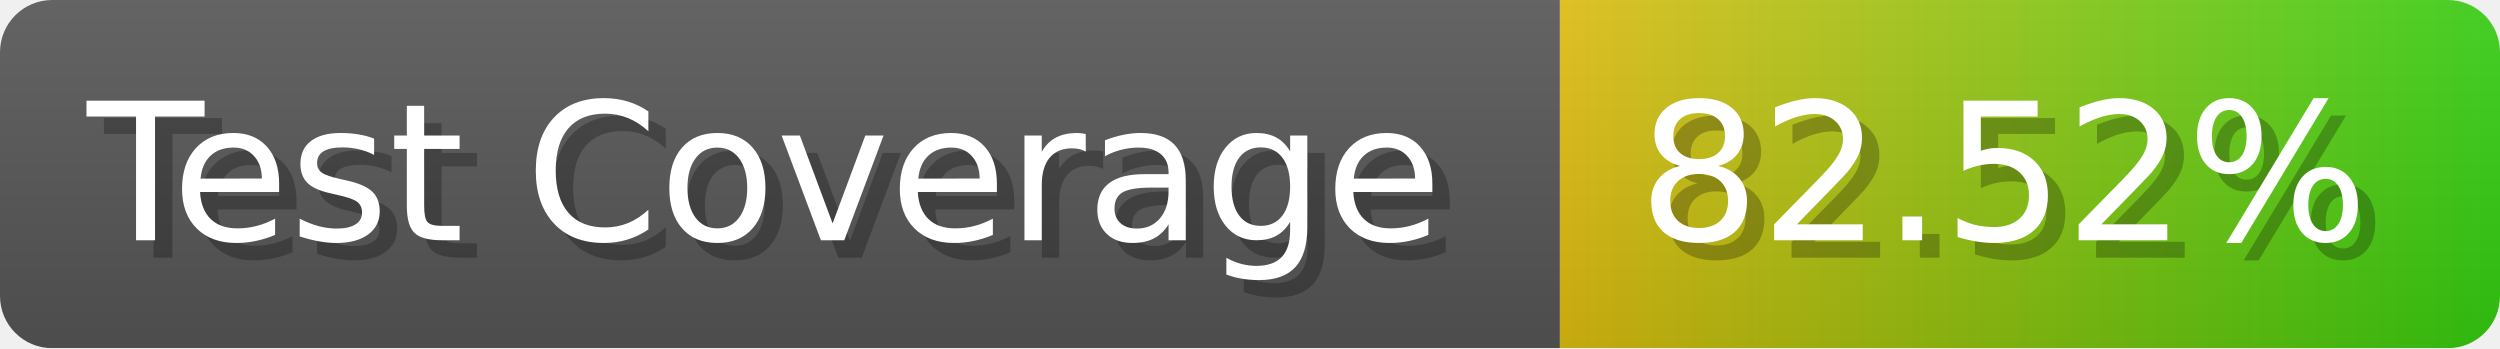
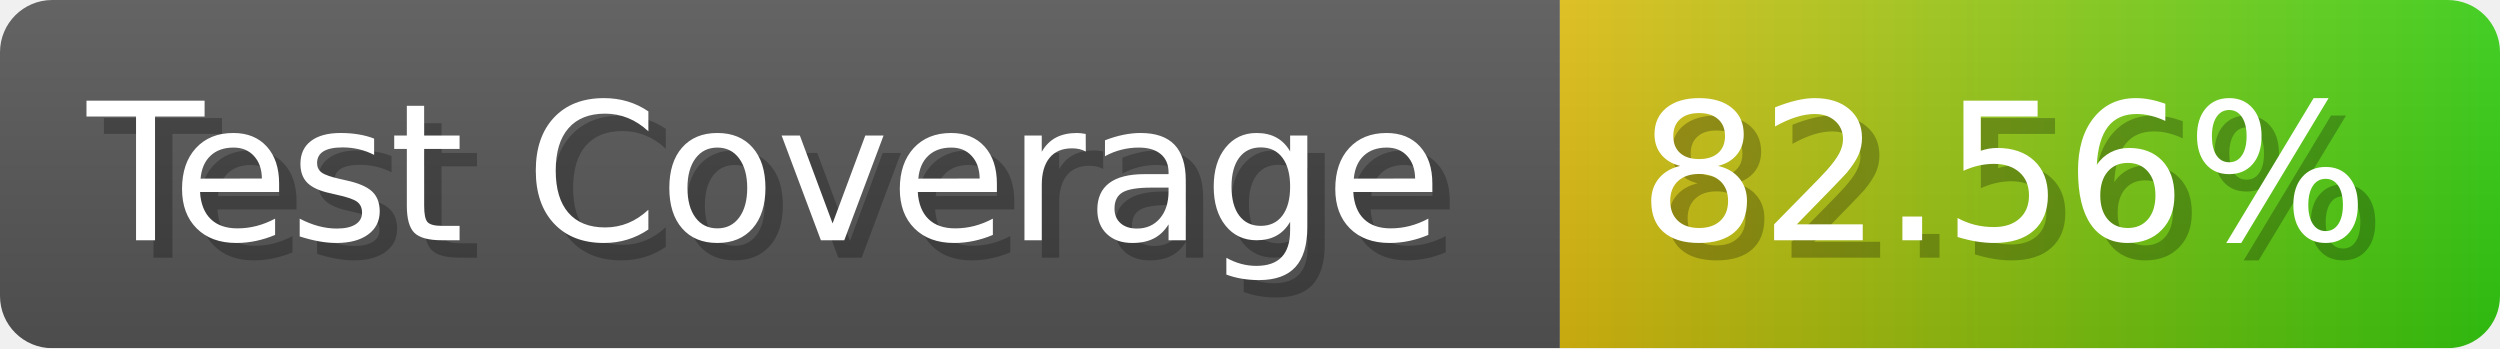
- <svg xmlns="http://www.w3.org/2000/svg" width="143.6" height="20" viewBox="0 0 1436 200" role="img" aria-label="Test Coverage: 82.52%">
+ <svg xmlns="http://www.w3.org/2000/svg" width="143.6" height="20" viewBox="0 0 1436 200" role="img" aria-label="Test Coverage: 82.56%">
  <linearGradient id="a" x2="0" y2="100%">
    <stop offset="0" stop-opacity=".1" stop-color="#EEE" />
    <stop offset="1" stop-opacity=".1" />
  </linearGradient>
  <mask id="m">
    <rect width="1436" height="200" rx="30" fill="#FFF" />
  </mask>
  <g mask="url(#m)">
    <rect width="896" height="200" fill="#555" />
    <rect width="540" height="200" fill="url(#x)" x="896" />
    <rect width="1436" height="200" fill="url(#a)" />
  </g>
  <g aria-hidden="true" fill="#fff" text-anchor="start" font-family="Verdana,DejaVu Sans,sans-serif" font-size="110">
    <text x="60" y="148" textLength="796" fill="#000" opacity="0.25">Test Coverage</text>
    <text x="50" y="138" textLength="796">Test Coverage</text>
-     <text x="951" y="148" textLength="440" fill="#000" opacity="0.25">82.52%</text>
-     <text x="941" y="138" textLength="440">82.52%</text>
+     <text x="951" y="148" textLength="440" fill="#000" opacity="0.25">82.56%</text>
+     <text x="941" y="138" textLength="440">82.56%</text>
  </g>
  <linearGradient id="x" x1="0%" y1="0%" x2="100%" y2="0%">
    <stop offset="0%" style="stop-color:#DB1" />
    <stop offset="100%" style="stop-color:#3C1" />
  </linearGradient>
</svg>
